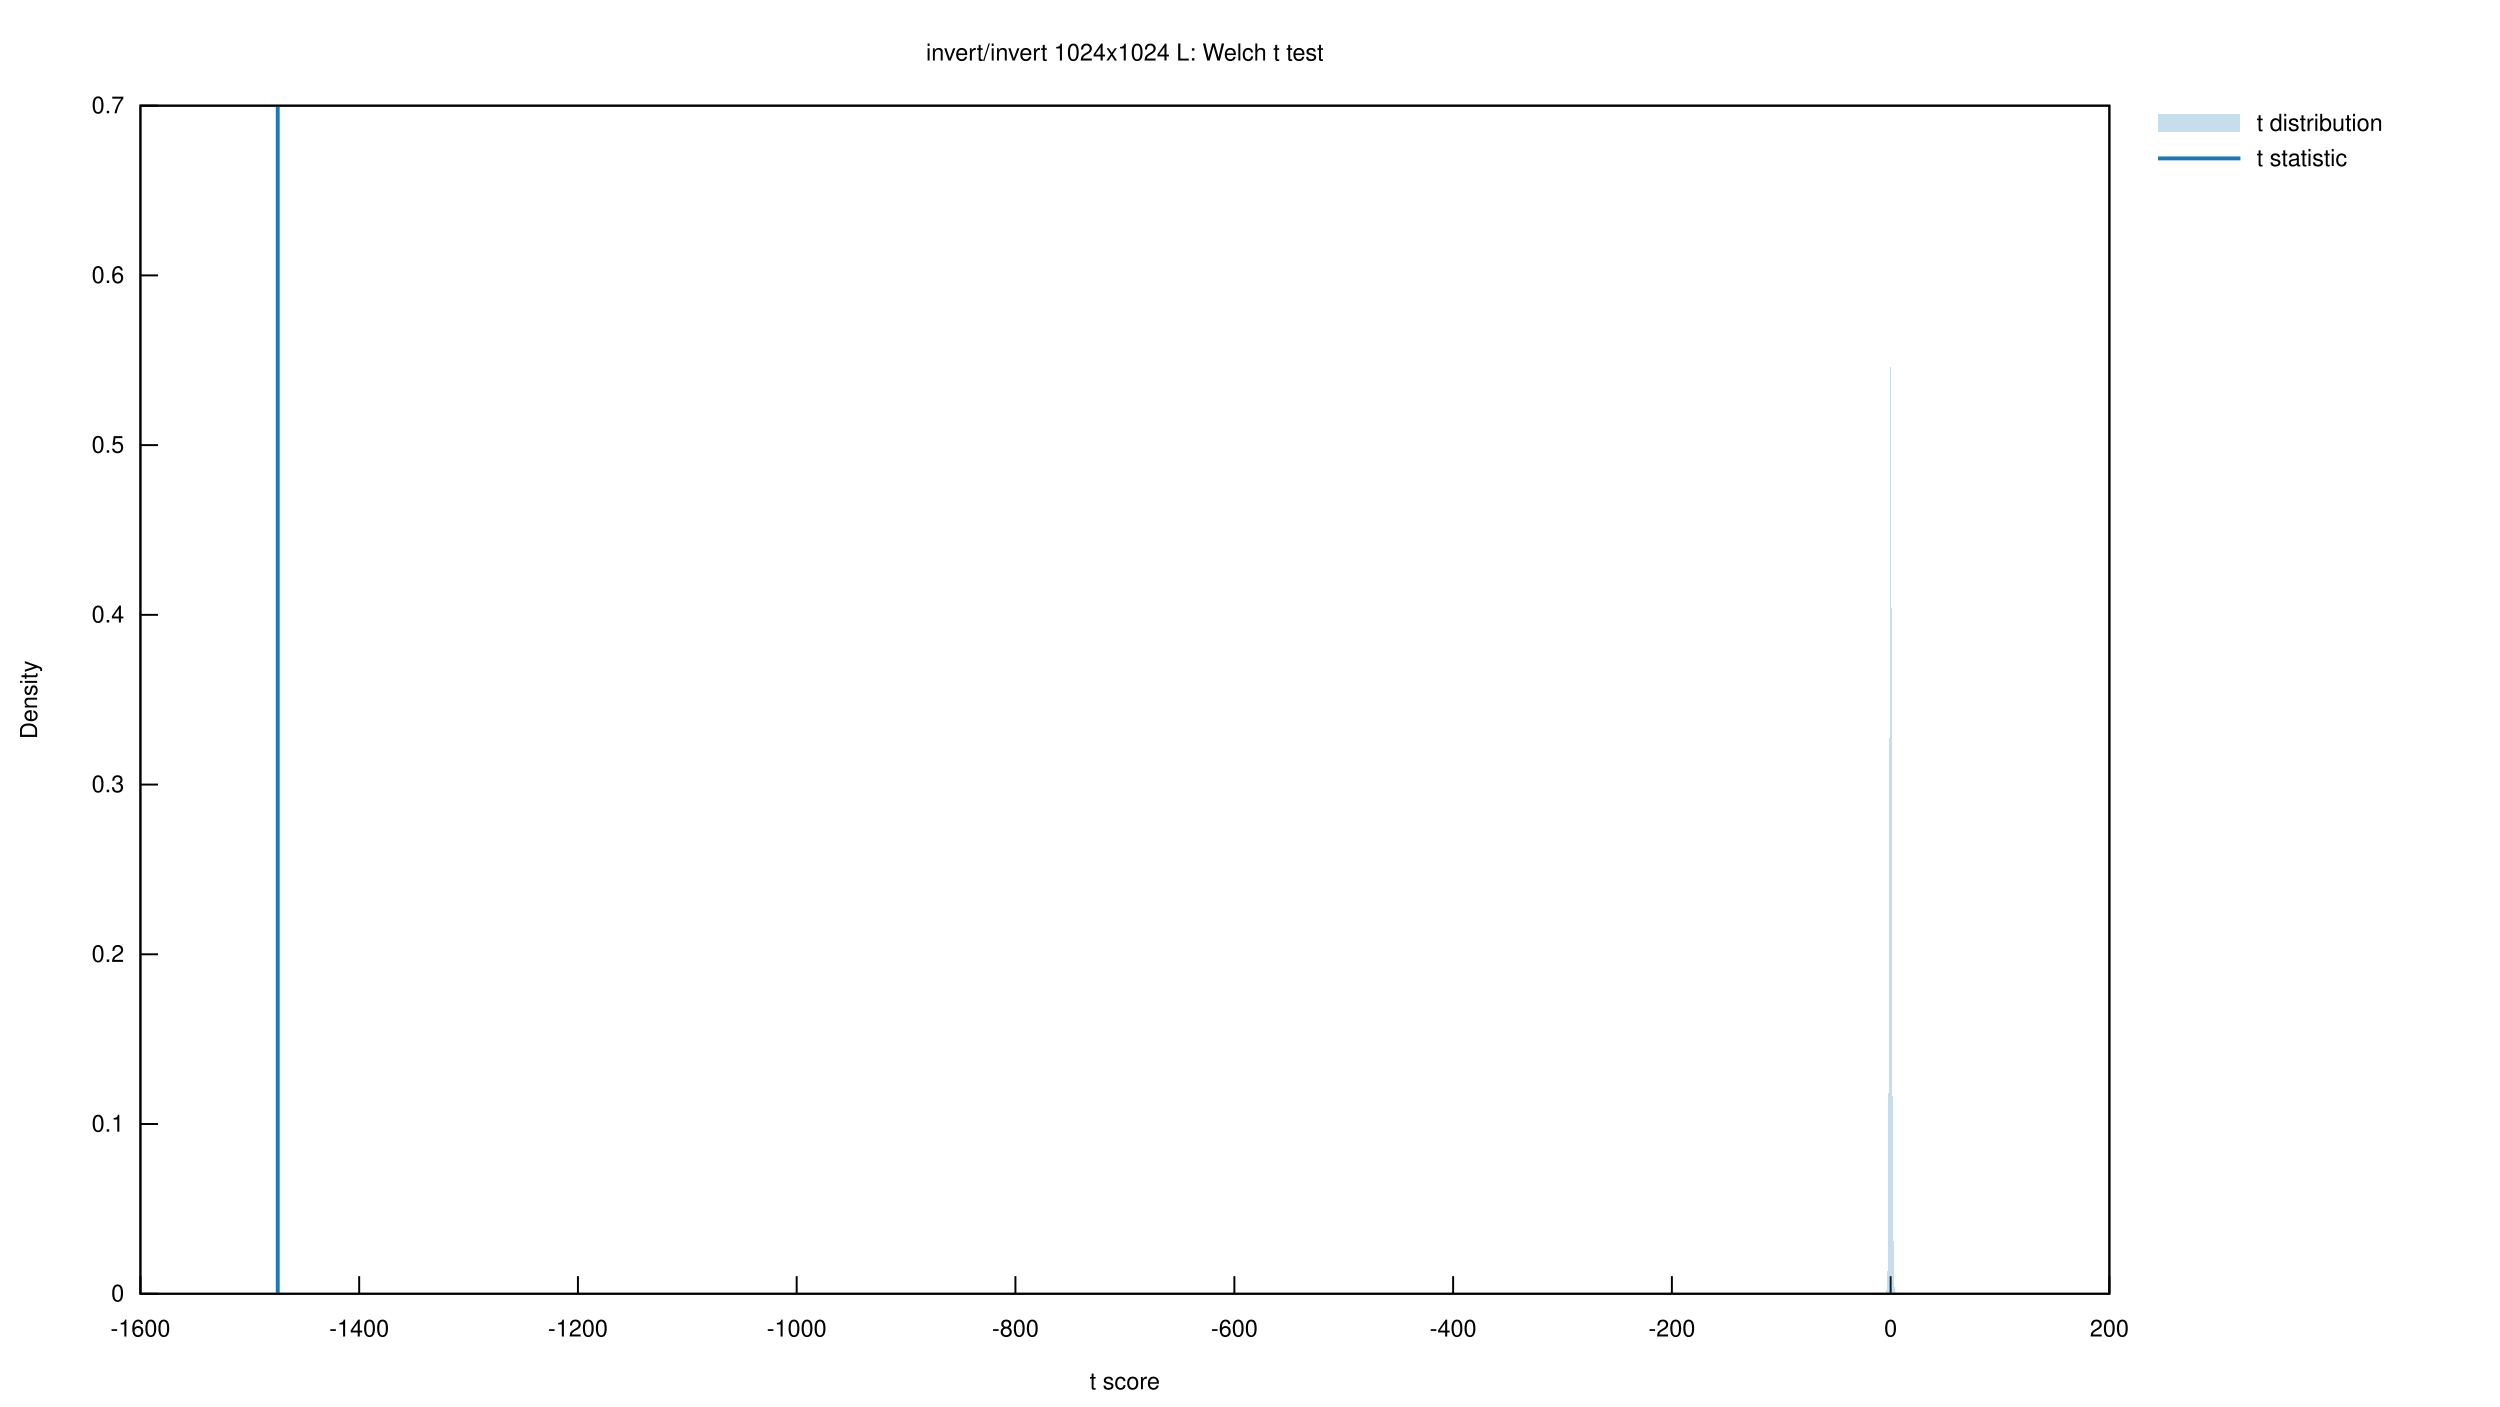
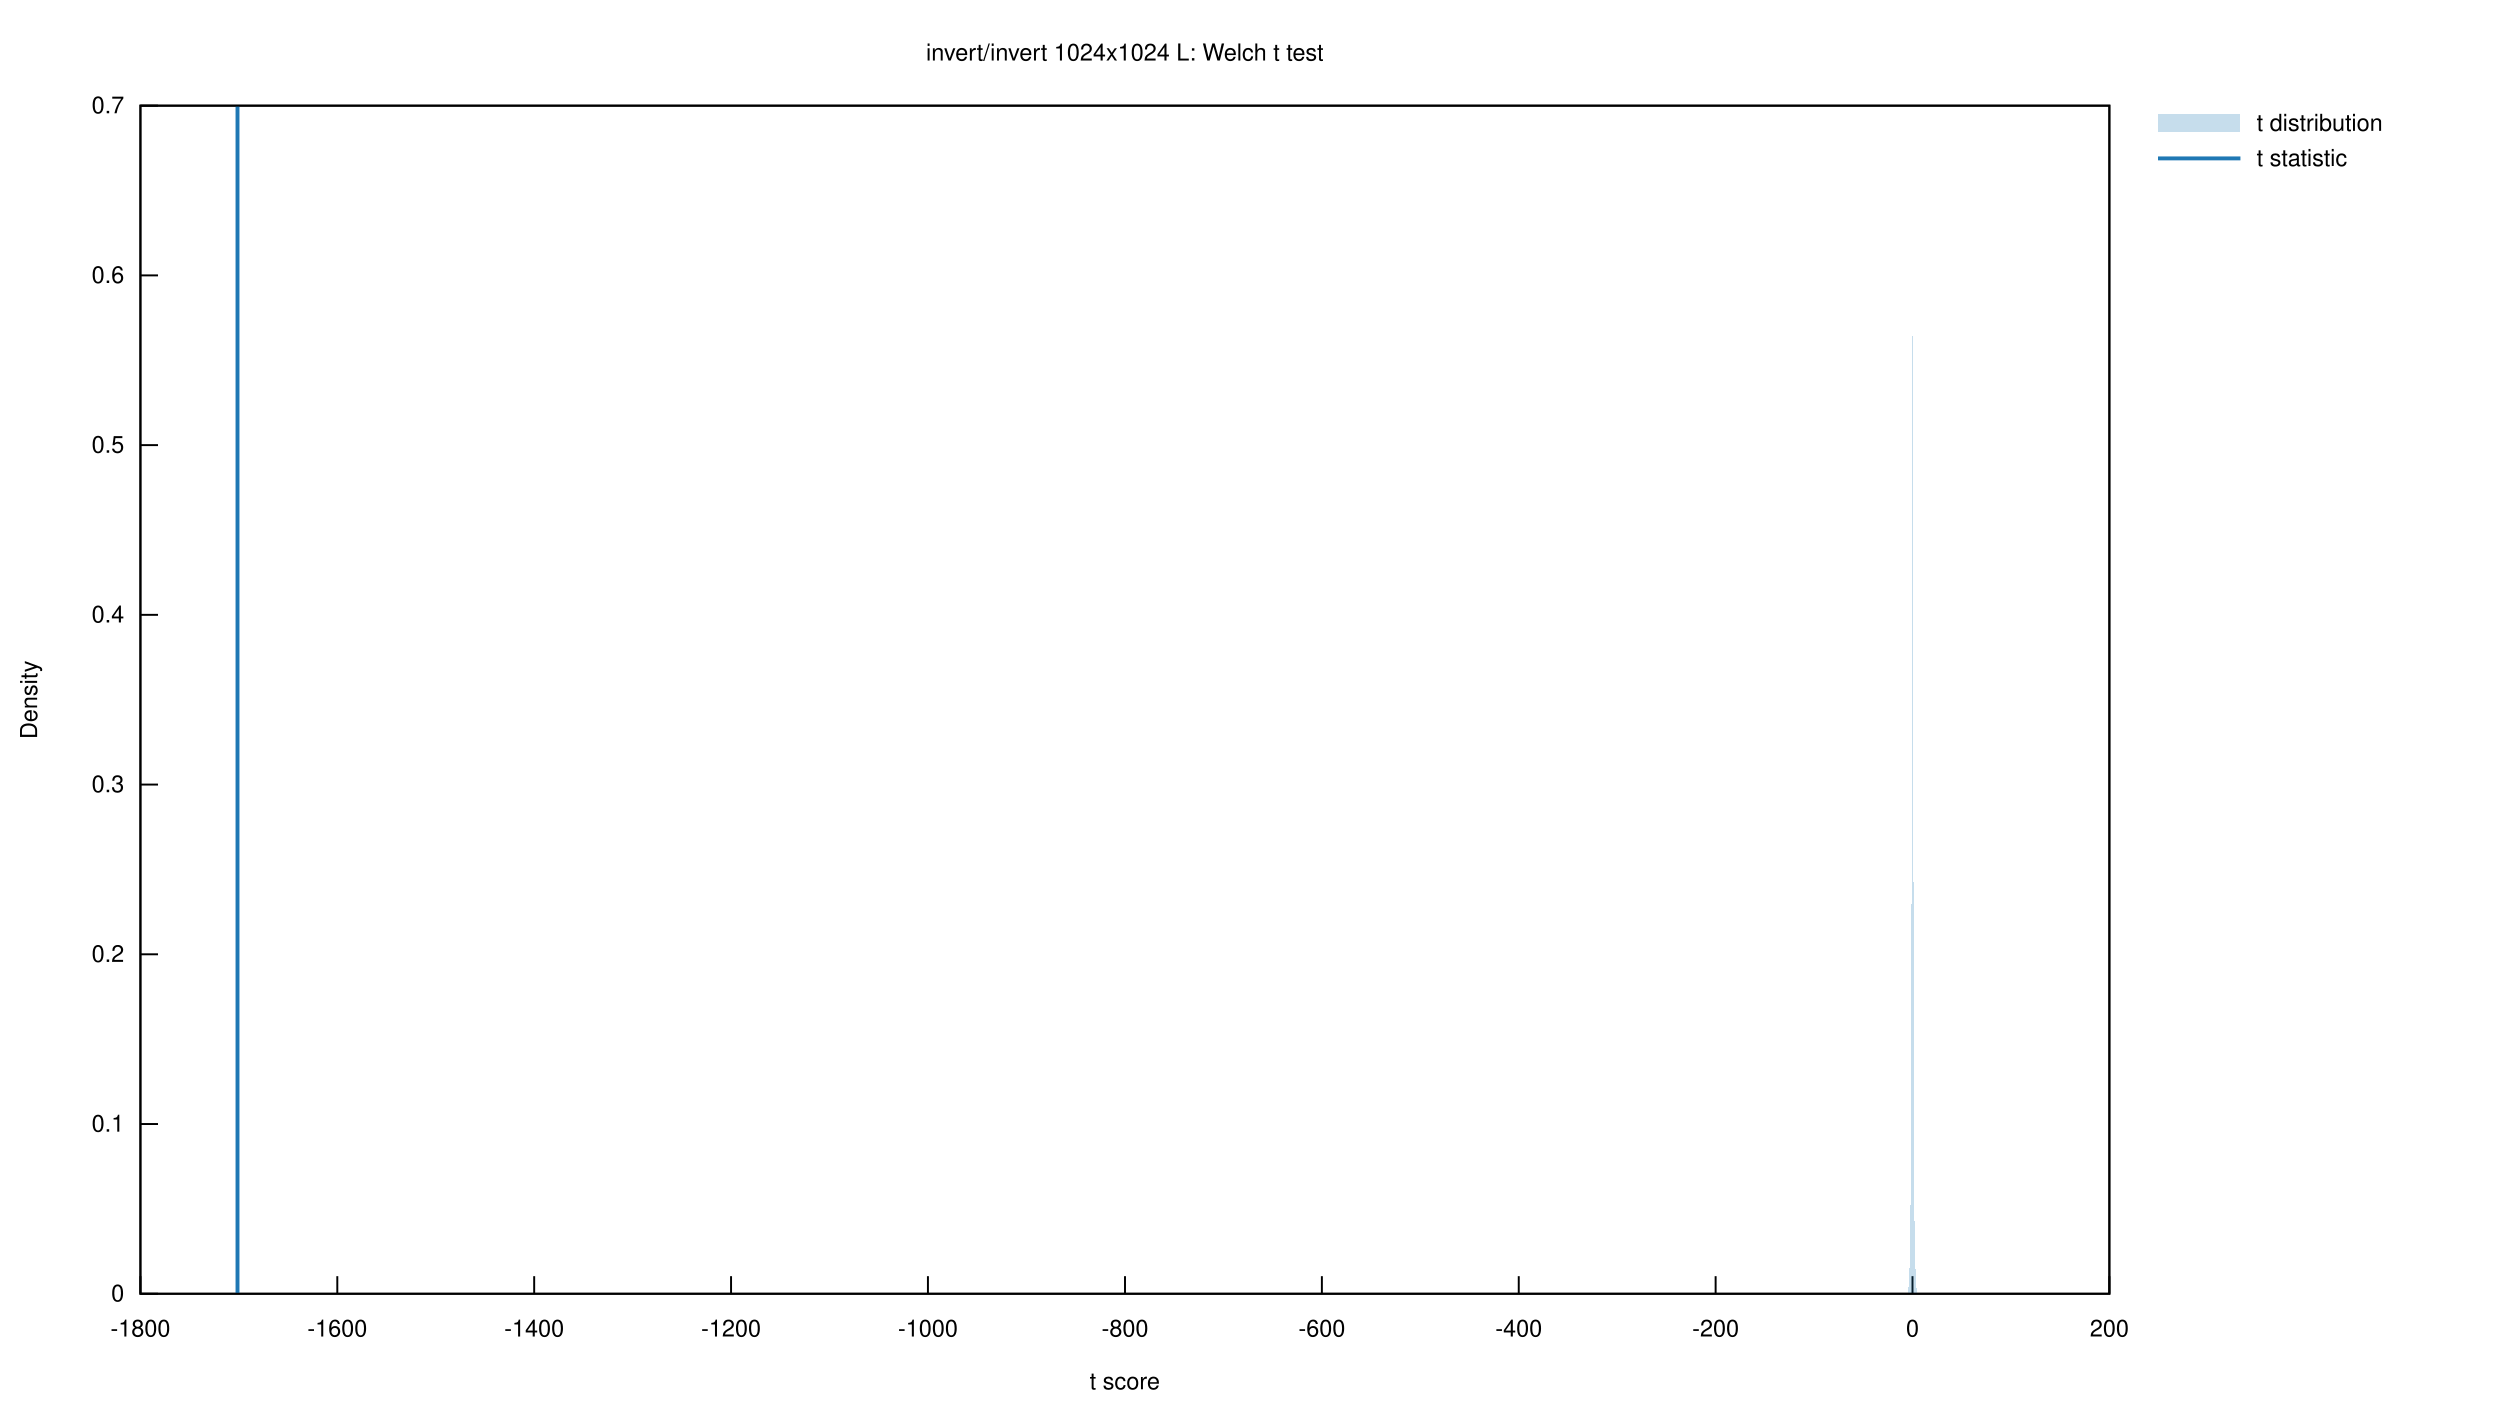
<svg xmlns="http://www.w3.org/2000/svg" xmlns:xlink="http://www.w3.org/1999/xlink" viewBox="0 0 1280 720">
  <g id="gnuplot_canvas">
    <rect x="0" y="0" width="1280" height="720" fill="none" />
    <defs>
      <circle id="gpDot" r="0.5" stroke-width="0.5" stroke="currentColor" />
      <path id="gpPt0" stroke-width="0.222" stroke="currentColor" d="M-1,0 h2 M0,-1 v2" />
      <path id="gpPt1" stroke-width="0.222" stroke="currentColor" d="M-1,-1 L1,1 M1,-1 L-1,1" />
      <path id="gpPt2" stroke-width="0.222" stroke="currentColor" d="M-1,0 L1,0 M0,-1 L0,1 M-1,-1 L1,1 M-1,1 L1,-1" />
      <rect id="gpPt3" stroke-width="0.222" stroke="currentColor" x="-1" y="-1" width="2" height="2" />
      <rect id="gpPt4" stroke-width="0.222" stroke="currentColor" fill="currentColor" x="-1" y="-1" width="2" height="2" />
      <circle id="gpPt5" stroke-width="0.222" stroke="currentColor" cx="0" cy="0" r="1" />
      <use xlink:href="#gpPt5" id="gpPt6" fill="currentColor" stroke="none" />
      <path id="gpPt7" stroke-width="0.222" stroke="currentColor" d="M0,-1.33 L-1.33,0.67 L1.33,0.67 z" />
      <use xlink:href="#gpPt7" id="gpPt8" fill="currentColor" stroke="none" />
      <use xlink:href="#gpPt7" id="gpPt9" stroke="currentColor" transform="rotate(180)" />
      <use xlink:href="#gpPt9" id="gpPt10" fill="currentColor" stroke="none" />
      <use xlink:href="#gpPt3" id="gpPt11" stroke="currentColor" transform="rotate(45)" />
      <use xlink:href="#gpPt11" id="gpPt12" fill="currentColor" stroke="none" />
      <path id="gpPt13" stroke-width="0.222" stroke="currentColor" d="M0,1.330 L1.265,0.411 L0.782,-1.067 L-0.782,-1.076 L-1.265,0.411 z" />
      <use xlink:href="#gpPt13" id="gpPt14" fill="currentColor" stroke="none" />
      <filter id="textbox" filterUnits="objectBoundingBox" x="0" y="0" height="1" width="1">
        <feFlood flood-color="white" flood-opacity="1" result="bgnd" />
        <feComposite in="SourceGraphic" in2="bgnd" operator="atop" />
      </filter>
      <filter id="greybox" filterUnits="objectBoundingBox" x="0" y="0" height="1" width="1">
        <feFlood flood-color="lightgrey" flood-opacity="1" result="grey" />
        <feComposite in="SourceGraphic" in2="grey" operator="atop" />
      </filter>
    </defs>
    <g fill="none" color="white" stroke="currentColor" stroke-width="1.00" stroke-linecap="butt" stroke-linejoin="miter">
</g>
    <g fill="none" color="black" stroke="currentColor" stroke-width="1.00" stroke-linecap="butt" stroke-linejoin="miter">
      <path stroke="black" d="M71.9,662.4 L80.9,662.4  " />
      <g transform="translate(63.6,666.3)" stroke="none" fill="black" font-family="Helvetica" font-size="12.00" text-anchor="end">
        <text>
          <tspan font-family="Helvetica"> 0</tspan>
        </text>
      </g>
    </g>
    <g fill="none" color="black" stroke="currentColor" stroke-width="1.00" stroke-linecap="butt" stroke-linejoin="miter">
      <path stroke="black" d="M71.9,575.5 L80.9,575.5  " />
      <g transform="translate(63.6,579.4)" stroke="none" fill="black" font-family="Helvetica" font-size="12.00" text-anchor="end">
        <text>
          <tspan font-family="Helvetica"> 0.1</tspan>
        </text>
      </g>
    </g>
    <g fill="none" color="black" stroke="currentColor" stroke-width="1.00" stroke-linecap="butt" stroke-linejoin="miter">
      <path stroke="black" d="M71.9,488.6 L80.9,488.6  " />
      <g transform="translate(63.6,492.5)" stroke="none" fill="black" font-family="Helvetica" font-size="12.00" text-anchor="end">
        <text>
          <tspan font-family="Helvetica"> 0.2</tspan>
        </text>
      </g>
    </g>
    <g fill="none" color="black" stroke="currentColor" stroke-width="1.00" stroke-linecap="butt" stroke-linejoin="miter">
      <path stroke="black" d="M71.9,401.7 L80.9,401.7  " />
      <g transform="translate(63.6,405.6)" stroke="none" fill="black" font-family="Helvetica" font-size="12.00" text-anchor="end">
        <text>
          <tspan font-family="Helvetica"> 0.3</tspan>
        </text>
      </g>
    </g>
    <g fill="none" color="black" stroke="currentColor" stroke-width="1.00" stroke-linecap="butt" stroke-linejoin="miter">
      <path stroke="black" d="M71.9,314.8 L80.9,314.8  " />
      <g transform="translate(63.6,318.7)" stroke="none" fill="black" font-family="Helvetica" font-size="12.00" text-anchor="end">
        <text>
          <tspan font-family="Helvetica"> 0.4</tspan>
        </text>
      </g>
    </g>
    <g fill="none" color="black" stroke="currentColor" stroke-width="1.00" stroke-linecap="butt" stroke-linejoin="miter">
      <path stroke="black" d="M71.9,227.9 L80.9,227.9  " />
      <g transform="translate(63.6,231.8)" stroke="none" fill="black" font-family="Helvetica" font-size="12.00" text-anchor="end">
        <text>
          <tspan font-family="Helvetica"> 0.5</tspan>
        </text>
      </g>
    </g>
    <g fill="none" color="black" stroke="currentColor" stroke-width="1.00" stroke-linecap="butt" stroke-linejoin="miter">
      <path stroke="black" d="M71.9,141.0 L80.9,141.0  " />
      <g transform="translate(63.6,144.9)" stroke="none" fill="black" font-family="Helvetica" font-size="12.00" text-anchor="end">
        <text>
          <tspan font-family="Helvetica"> 0.6</tspan>
        </text>
      </g>
    </g>
    <g fill="none" color="black" stroke="currentColor" stroke-width="1.00" stroke-linecap="butt" stroke-linejoin="miter">
      <path stroke="black" d="M71.9,54.1 L80.9,54.1  " />
      <g transform="translate(63.6,58.0)" stroke="none" fill="black" font-family="Helvetica" font-size="12.00" text-anchor="end">
        <text>
          <tspan font-family="Helvetica"> 0.7</tspan>
        </text>
      </g>
    </g>
    <g fill="none" color="black" stroke="currentColor" stroke-width="1.00" stroke-linecap="butt" stroke-linejoin="miter">
      <path stroke="black" d="M71.9,662.4 L71.9,653.4  " />
      <g transform="translate(71.9,684.3)" stroke="none" fill="black" font-family="Helvetica" font-size="12.00" text-anchor="middle">
        <text>
+           <tspan font-family="Helvetica">-1800</tspan>
+         </text>
+       </g>
+     </g>
+     <g fill="none" color="black" stroke="currentColor" stroke-width="1.00" stroke-linecap="butt" stroke-linejoin="miter">
+       <path stroke="black" d="M172.7,662.4 L172.7,653.4  " />
+       <g transform="translate(172.7,684.3)" stroke="none" fill="black" font-family="Helvetica" font-size="12.00" text-anchor="middle">
+         <text>
          <tspan font-family="Helvetica">-1600</tspan>
        </text>
      </g>
    </g>
    <g fill="none" color="black" stroke="currentColor" stroke-width="1.00" stroke-linecap="butt" stroke-linejoin="miter">
-       <path stroke="black" d="M183.9,662.4 L183.9,653.4  " />
-       <g transform="translate(183.9,684.3)" stroke="none" fill="black" font-family="Helvetica" font-size="12.00" text-anchor="middle">
+       <path stroke="black" d="M273.5,662.4 L273.5,653.4  " />
+       <g transform="translate(273.5,684.3)" stroke="none" fill="black" font-family="Helvetica" font-size="12.00" text-anchor="middle">
        <text>
          <tspan font-family="Helvetica">-1400</tspan>
        </text>
      </g>
    </g>
    <g fill="none" color="black" stroke="currentColor" stroke-width="1.00" stroke-linecap="butt" stroke-linejoin="miter">
-       <path stroke="black" d="M295.9,662.4 L295.9,653.4  " />
-       <g transform="translate(295.9,684.3)" stroke="none" fill="black" font-family="Helvetica" font-size="12.00" text-anchor="middle">
+       <path stroke="black" d="M374.3,662.4 L374.3,653.4  " />
+       <g transform="translate(374.3,684.3)" stroke="none" fill="black" font-family="Helvetica" font-size="12.00" text-anchor="middle">
        <text>
          <tspan font-family="Helvetica">-1200</tspan>
        </text>
      </g>
    </g>
    <g fill="none" color="black" stroke="currentColor" stroke-width="1.00" stroke-linecap="butt" stroke-linejoin="miter">
-       <path stroke="black" d="M407.9,662.4 L407.9,653.4  " />
-       <g transform="translate(407.9,684.3)" stroke="none" fill="black" font-family="Helvetica" font-size="12.00" text-anchor="middle">
+       <path stroke="black" d="M475.1,662.4 L475.1,653.4  " />
+       <g transform="translate(475.1,684.3)" stroke="none" fill="black" font-family="Helvetica" font-size="12.00" text-anchor="middle">
        <text>
          <tspan font-family="Helvetica">-1000</tspan>
        </text>
      </g>
    </g>
    <g fill="none" color="black" stroke="currentColor" stroke-width="1.00" stroke-linecap="butt" stroke-linejoin="miter">
-       <path stroke="black" d="M519.9,662.4 L519.9,653.4  " />
-       <g transform="translate(519.9,684.3)" stroke="none" fill="black" font-family="Helvetica" font-size="12.00" text-anchor="middle">
+       <path stroke="black" d="M576.0,662.4 L576.0,653.4  " />
+       <g transform="translate(576.0,684.3)" stroke="none" fill="black" font-family="Helvetica" font-size="12.00" text-anchor="middle">
        <text>
          <tspan font-family="Helvetica">-800</tspan>
        </text>
      </g>
    </g>
    <g fill="none" color="black" stroke="currentColor" stroke-width="1.00" stroke-linecap="butt" stroke-linejoin="miter">
-       <path stroke="black" d="M632.0,662.4 L632.0,653.4  " />
-       <g transform="translate(632.0,684.3)" stroke="none" fill="black" font-family="Helvetica" font-size="12.00" text-anchor="middle">
+       <path stroke="black" d="M676.8,662.4 L676.8,653.4  " />
+       <g transform="translate(676.8,684.3)" stroke="none" fill="black" font-family="Helvetica" font-size="12.00" text-anchor="middle">
        <text>
          <tspan font-family="Helvetica">-600</tspan>
        </text>
      </g>
    </g>
    <g fill="none" color="black" stroke="currentColor" stroke-width="1.00" stroke-linecap="butt" stroke-linejoin="miter">
-       <path stroke="black" d="M744.0,662.4 L744.0,653.4  " />
-       <g transform="translate(744.0,684.3)" stroke="none" fill="black" font-family="Helvetica" font-size="12.00" text-anchor="middle">
+       <path stroke="black" d="M777.6,662.4 L777.6,653.4  " />
+       <g transform="translate(777.6,684.3)" stroke="none" fill="black" font-family="Helvetica" font-size="12.00" text-anchor="middle">
        <text>
          <tspan font-family="Helvetica">-400</tspan>
        </text>
      </g>
    </g>
    <g fill="none" color="black" stroke="currentColor" stroke-width="1.00" stroke-linecap="butt" stroke-linejoin="miter">
-       <path stroke="black" d="M856.0,662.4 L856.0,653.4  " />
-       <g transform="translate(856.0,684.3)" stroke="none" fill="black" font-family="Helvetica" font-size="12.00" text-anchor="middle">
+       <path stroke="black" d="M878.4,662.4 L878.4,653.4  " />
+       <g transform="translate(878.4,684.3)" stroke="none" fill="black" font-family="Helvetica" font-size="12.00" text-anchor="middle">
        <text>
          <tspan font-family="Helvetica">-200</tspan>
        </text>
      </g>
    </g>
    <g fill="none" color="black" stroke="currentColor" stroke-width="1.00" stroke-linecap="butt" stroke-linejoin="miter">
-       <path stroke="black" d="M968.0,662.4 L968.0,653.4  " />
-       <g transform="translate(968.0,684.3)" stroke="none" fill="black" font-family="Helvetica" font-size="12.00" text-anchor="middle">
+       <path stroke="black" d="M979.2,662.4 L979.2,653.4  " />
+       <g transform="translate(979.2,684.3)" stroke="none" fill="black" font-family="Helvetica" font-size="12.00" text-anchor="middle">
        <text>
          <tspan font-family="Helvetica"> 0</tspan>
        </text>
      </g>
    </g>
    <g fill="none" color="black" stroke="currentColor" stroke-width="1.00" stroke-linecap="butt" stroke-linejoin="miter">
      <path stroke="black" d="M1080.0,662.4 L1080.0,653.4  " />
      <g transform="translate(1080.0,684.3)" stroke="none" fill="black" font-family="Helvetica" font-size="12.00" text-anchor="middle">
        <text>
          <tspan font-family="Helvetica"> 200</tspan>
        </text>
      </g>
    </g>
    <g fill="none" color="black" stroke="currentColor" stroke-width="1.00" stroke-linecap="butt" stroke-linejoin="miter">
</g>
    <g fill="none" color="black" stroke="currentColor" stroke-width="1.00" stroke-linecap="butt" stroke-linejoin="miter">
      <path stroke="black" d="M71.9,54.1 L71.9,662.4 L1080.0,662.4 L1080.0,54.1 L71.9,54.1 Z  " />
    </g>
    <g fill="none" color="black" stroke="currentColor" stroke-width="1.00" stroke-linecap="butt" stroke-linejoin="miter">
      <g transform="translate(19.0,358.3) rotate(270)" stroke="none" fill="black" font-family="Helvetica" font-size="12.00" text-anchor="middle">
        <text>
          <tspan font-family="Helvetica">Density</tspan>
        </text>
      </g>
    </g>
    <g fill="none" color="black" stroke="currentColor" stroke-width="1.00" stroke-linecap="butt" stroke-linejoin="miter">
      <g transform="translate(575.9,711.3)" stroke="none" fill="black" font-family="Helvetica" font-size="12.00" text-anchor="middle">
        <text>
          <tspan font-family="Helvetica">t score</tspan>
        </text>
      </g>
    </g>
    <g fill="none" color="black" stroke="currentColor" stroke-width="1.00" stroke-linecap="butt" stroke-linejoin="miter">
      <g transform="translate(575.9,31.0)" stroke="none" fill="black" font-family="Helvetica" font-size="12.00" text-anchor="middle">
        <text>
          <tspan font-family="Helvetica">invert/invert 1024x1024 L: Welch t test</tspan>
        </text>
      </g>
    </g>
    <g fill="none" color="black" stroke="currentColor" stroke-width="1.00" stroke-linecap="butt" stroke-linejoin="miter">
</g>
    <g id="gnuplot_plot_1">
      <g fill="none" color="black" stroke="currentColor" stroke-width="1.00" stroke-linecap="butt" stroke-linejoin="miter">
        <g transform="translate(1155.4,67.0)" stroke="none" fill="black" font-family="Helvetica" font-size="12.00" text-anchor="start">
          <text>
            <tspan font-family="Helvetica">t distribution</tspan>
          </text>
        </g>
      </g>
      <g fill="none" color="black" stroke="currentColor" stroke-width="1.00" stroke-linecap="butt" stroke-linejoin="miter">
        <g stroke="none" shape-rendering="crispEdges">
          <polygon fill="rgb( 31, 120, 180)" fill-opacity="0.25" points="1104.9,67.6 1147.1,67.6 1147.1,58.6 1104.9,58.6 " />
-           <polygon fill="rgb( 31, 120, 180)" fill-opacity="0.25" points="964.4,662.4 964.4,662.4 964.5,662.4 964.5,662.4 964.5,662.3 964.5,662.3 964.5,662.2 964.6,662.2 964.6,662.1 964.6,662.0 964.6,662.0 964.6,662.0 964.6,662.0 964.7,662.0 964.7,662.1 964.7,662.1 964.7,662.2 964.7,662.2 964.7,662.2 964.8,662.2 964.8,662.2 964.8,662.2 964.8,662.2 964.8,662.2 964.9,662.2 964.9,662.2 964.9,662.3 964.9,662.3 964.9,662.3 964.9,662.4 965.0,662.4 965.0,662.4 965.0,662.4 965.0,662.4 965.0,662.4 965.0,662.4 965.1,662.4 965.1,662.4 965.1,662.4 965.1,662.4 965.1,662.4 965.2,662.4 965.2,662.4 965.2,662.4 965.2,662.4 965.2,662.4 965.2,662.4 965.3,662.4 965.3,662.4 965.3,662.3 965.3,662.3 965.3,662.2 965.3,662.2 965.4,662.1 965.4,662.0 965.4,661.9 965.4,661.9 965.4,661.9 965.5,661.9 965.5,662.0 965.5,662.0 965.5,661.9 965.5,661.8 965.5,661.6 965.6,661.4 965.6,661.0 965.6,660.7 965.6,660.5 965.6,660.3 965.6,660.4 965.7,660.5 965.7,660.8 965.7,661.1 965.7,661.5 965.7,661.8 965.8,662.0 965.8,662.1 965.8,662.2 965.8,662.2 965.8,662.2 965.8,662.0 965.9,661.9 965.9,661.8 965.9,661.6 965.9,661.5 965.9,661.5 965.9,661.5 966.0,661.5 966.0,661.5 966.0,661.4 966.0,661.0 966.0,660.4 966.1,659.5 966.1,658.2 966.1,656.6 966.1,654.8 966.1,653.1 966.1,651.7 966.2,650.8 966.2,650.6 966.2,651.0 966.2,651.9 966.2,653.2 966.2,654.7 966.3,656.1 966.3,657.4 966.3,658.4 966.3,659.3 966.3,659.9 966.4,660.4 966.4,660.6 966.4,660.4 966.4,659.8 966.4,658.6 966.4,656.7 966.5,654.1 966.5,650.6 966.5,646.5 966.5,641.9 966.5,637.1 966.5,632.6 966.6,628.9 966.6,626.7 966.6,626.3 966.6,628.1 966.6,631.7 966.7,636.6 966.7,642.0 966.7,646.9 966.7,650.7 966.7,652.8 966.7,653.0 966.8,651.2 966.8,647.4 966.8,641.5 966.8,633.3 966.8,623.0 966.8,610.5 966.9,596.6 966.9,582.6 966.9,570.4 966.9,562.2 966.9,559.6 967.0,563.5 967.0,573.1 967.0,586.5 967.0,601.1 967.0,614.2 967.0,623.7 967.1,627.9 967.1,626.2 967.1,617.8 967.1,602.5 967.1,580.6 967.1,553.2 967.2,522.9 967.2,493.5 967.2,470.0 967.2,456.8 967.2,456.8 967.3,470.0 967.3,493.6 967.3,522.7 967.3,551.4 967.3,573.9 967.3,586.0 967.4,584.6 967.4,568.2 967.4,536.9 967.4,492.9 967.4,441.1 967.4,389.0 967.5,345.6 967.5,319.4 967.5,316.1 967.5,336.4 967.5,375.8 967.6,425.6 967.6,475.1 967.6,514.1 967.6,534.6 967.6,531.5 967.6,503.2 967.7,451.9 967.7,384.2 967.7,310.8 967.7,245.2 967.7,201.0 967.7,187.8 967.8,208.7 967.8,258.8 967.8,326.7 967.8,397.7 967.8,457.4 967.9,494.4 967.9,501.5 967.9,476.5 967.9,422.4 967.9,347.5 967.9,265.0 968.0,191.4 968.0,142.7 968.0,130.0 968.0,156.4 968.0,215.6 968.0,294.2 968.1,375.5 968.1,443.7 968.1,487.2 968.1,499.5 968.1,479.4 968.2,431.0 968.2,363.4 968.2,289.4 968.2,224.6 968.2,183.0 968.2,174.3 968.3,200.4 968.3,255.6 968.3,327.8 968.3,402.9 968.3,467.6 968.3,512.7 968.4,533.1 968.4,527.9 968.4,500.3 968.4,456.3 968.4,405.1 968.5,357.4 968.5,323.5 968.5,311.1 968.5,322.9 968.5,356.4 968.5,404.5 968.6,458.1 968.6,508.5 968.6,548.9 968.6,575.3 968.6,586.4 968.6,582.5 968.7,565.9 968.7,540.1 968.7,510.2 968.7,482.0 968.7,461.5 968.7,452.9 968.8,458.1 968.8,475.8 968.8,502.4 968.8,533.0 968.8,563.0 968.9,588.8 968.9,608.5 968.9,621.4 968.9,627.6 968.9,627.3 968.9,621.3 969.0,610.6 969.0,597.0 969.0,582.7 969.0,570.4 969.0,562.7 969.0,561.1 969.1,565.6 969.1,575.3 969.1,588.2 969.1,602.2 969.1,615.5 969.2,627.1 969.2,636.6 969.2,643.8 969.2,648.9 969.2,651.8 969.2,652.7 969.3,651.5 969.3,648.3 969.3,643.6 969.3,637.9 969.3,632.1 969.3,627.2 969.4,623.9 969.4,622.9 969.4,624.1 969.4,627.2 969.4,631.7 969.5,636.8 969.5,642.0 969.5,646.8 969.5,651.0 969.5,654.5 969.5,657.0 969.6,658.8 969.6,659.9 969.6,660.3 969.6,660.3 969.6,660.0 969.6,659.5 969.7,658.7 969.7,657.6 969.7,656.4 969.7,655.0 969.7,653.5 969.8,652.1 969.8,651.0 969.8,650.3 969.8,650.3 969.8,650.9 969.8,652.1 969.9,653.7 969.9,655.5 969.9,657.2 969.9,658.7 969.9,659.8 969.9,660.5 970.0,660.8 970.0,660.9 970.0,660.9 970.0,660.7 970.0,660.7 970.1,660.7 970.1,660.8 970.1,661.1 970.1,661.3 970.1,661.6 970.1,661.8 970.2,662.0 970.2,662.1 970.2,662.1 970.2,661.9 970.2,661.6 970.2,661.3 970.3,660.8 970.3,660.2 970.3,659.7 970.3,659.3 970.3,659.1 970.4,659.2 970.4,659.4 970.4,659.9 970.4,660.4 970.4,660.9 970.4,661.2 970.5,661.5 970.5,661.6 970.5,661.6 970.5,661.5 970.5,661.4 970.5,661.4 970.6,661.4 970.6,661.4 970.6,661.6 970.6,661.8 970.6,661.9 970.7,662.1 970.7,662.2 970.7,662.3 970.7,662.3 970.7,662.4 970.7,662.4 970.8,662.4 970.8,662.4 970.8,662.4 970.8,662.4 970.8,662.4 970.8,662.4 970.9,662.4 970.9,662.4 970.9,662.4 970.9,662.4 970.9,662.4 971.0,662.4 971.0,662.4 971.0,662.4 971.0,662.4 971.0,662.3 971.0,662.3 971.1,662.2 971.1,662.1 971.1,662.0 971.1,661.9 971.1,661.9 971.1,661.8 971.2,661.8 971.2,661.8 971.2,661.9 971.2,662.0 971.2,662.1 971.3,662.2 971.3,662.2 971.3,662.2 971.3,662.3 971.3,662.3 971.3,662.3 971.4,662.3 971.4,662.3 971.4,662.3 971.4,662.3 971.4,662.3 971.4,662.4 971.5,662.4 971.5,662.4 971.5,662.4 971.5,662.4 971.5,662.4 971.6,662.4 971.6,662.4 971.6,662.4 971.6,662.4 971.6,662.4 971.6,662.4 971.7,662.4 971.7,662.4 971.7,662.4 971.7,662.4 971.7,662.4 971.7,662.4 971.8,662.4 971.8,662.4 971.8,662.4 971.8,662.4 971.8,662.4 971.9,662.4 971.9,662.4 971.9,662.4 971.9,662.4 971.9,662.4 971.9,662.4 972.0,662.4 972.0,662.4 972.0,662.4 972.0,662.4 972.0,662.4 972.0,662.4 972.1,662.4 972.1,662.4 972.1,662.4 972.1,662.4 972.1,662.4 972.2,662.4 972.2,662.4 972.2,662.4 972.2,662.4 972.2,662.4 972.2,662.4 972.3,662.4 972.3,662.4 972.3,662.4 972.3,662.4 972.3,662.4 972.3,662.4 972.4,662.4 972.4,662.4 972.4,662.4 972.4,662.4 972.4,662.4 972.5,662.4 972.5,662.4 972.5,662.4 972.5,662.4 972.5,662.4 972.5,662.4 972.6,662.4 972.6,662.4 972.6,662.4 972.6,662.4 972.6,662.4 972.6,662.4 972.7,662.4 972.7,662.4 972.7,662.4 972.7,662.4 972.7,662.4 972.8,662.4 972.8,662.4 972.8,662.4 972.8,662.4 972.8,662.4 972.8,662.4 972.9,662.4 972.9,662.4 972.9,662.4 972.9,662.4 972.9,662.4 972.9,662.4 973.0,662.4 973.0,662.4 973.0,662.3 973.0,662.3 973.0,662.3 973.1,662.3 973.1,662.3 973.1,662.4 973.1,662.4 973.1,662.4 973.1,662.4 973.2,662.4 973.2,662.4 973.2,662.4 973.2,662.4 973.2,662.4 973.2,662.4 973.2,662.4 973.2,662.4 973.2,662.4 973.2,662.4 973.1,662.4 973.1,662.4 973.1,662.4 973.1,662.4 973.1,662.4 973.1,662.4 973.0,662.4 973.0,662.4 973.0,662.4 973.0,662.4 973.0,662.4 972.9,662.4 972.9,662.4 972.9,662.4 972.9,662.4 972.9,662.4 972.9,662.4 972.8,662.4 972.8,662.4 972.8,662.4 972.8,662.4 972.8,662.4 972.8,662.4 972.7,662.4 972.7,662.4 972.7,662.4 972.7,662.4 972.7,662.4 972.6,662.4 972.6,662.4 972.6,662.4 972.6,662.4 972.6,662.4 972.6,662.4 972.5,662.4 972.5,662.4 972.5,662.4 972.5,662.4 972.5,662.4 972.5,662.4 972.4,662.4 972.4,662.4 972.4,662.4 972.4,662.4 972.4,662.4 972.3,662.4 972.3,662.4 972.3,662.4 972.3,662.4 972.3,662.4 972.3,662.4 972.2,662.4 972.2,662.4 972.2,662.4 972.2,662.4 972.2,662.4 972.2,662.4 972.1,662.4 972.1,662.4 972.1,662.4 972.1,662.4 972.1,662.4 972.0,662.4 972.0,662.4 972.0,662.4 972.0,662.4 972.0,662.4 972.0,662.4 971.9,662.4 971.9,662.4 971.9,662.4 971.9,662.4 971.9,662.4 971.9,662.4 971.8,662.4 971.8,662.4 971.8,662.4 971.8,662.4 971.8,662.4 971.7,662.4 971.7,662.4 971.7,662.4 971.7,662.4 971.7,662.4 971.7,662.4 971.6,662.4 971.6,662.4 971.6,662.4 971.6,662.4 971.6,662.4 971.6,662.4 971.5,662.4 971.5,662.4 971.5,662.4 971.5,662.4 971.5,662.4 971.4,662.4 971.4,662.4 971.4,662.4 971.4,662.4 971.4,662.4 971.4,662.4 971.3,662.4 971.3,662.4 971.3,662.4 971.3,662.4 971.3,662.4 971.3,662.4 971.2,662.4 971.2,662.4 971.2,662.4 971.2,662.4 971.2,662.4 971.1,662.4 971.1,662.4 971.1,662.4 971.1,662.4 971.1,662.4 971.1,662.4 971.0,662.4 971.0,662.4 971.0,662.4 971.0,662.4 971.0,662.4 971.0,662.4 970.9,662.4 970.9,662.4 970.9,662.4 970.9,662.4 970.9,662.4 970.8,662.4 970.8,662.4 970.8,662.4 970.8,662.4 970.8,662.4 970.8,662.4 970.7,662.4 970.7,662.4 970.7,662.4 970.7,662.4 970.7,662.4 970.7,662.4 970.6,662.4 970.6,662.4 970.6,662.4 970.6,662.4 970.6,662.4 970.5,662.4 970.5,662.4 970.5,662.4 970.5,662.4 970.5,662.4 970.5,662.4 970.4,662.4 970.4,662.4 970.4,662.4 970.4,662.4 970.4,662.4 970.4,662.4 970.3,662.4 970.3,662.4 970.3,662.4 970.3,662.4 970.3,662.4 970.2,662.4 970.2,662.4 970.2,662.4 970.2,662.4 970.2,662.4 970.2,662.4 970.1,662.4 970.1,662.4 970.1,662.4 970.1,662.4 970.1,662.4 970.1,662.4 970.0,662.4 970.0,662.4 970.0,662.4 970.0,662.4 970.0,662.4 969.9,662.4 969.9,662.4 969.9,662.4 969.9,662.4 969.9,662.4 969.9,662.4 969.8,662.4 969.8,662.4 969.8,662.4 969.8,662.4 969.8,662.4 969.8,662.4 969.7,662.4 969.7,662.4 969.7,662.4 969.7,662.4 969.7,662.4 969.6,662.4 969.6,662.4 969.6,662.4 969.6,662.4 969.6,662.4 969.6,662.4 969.5,662.4 969.5,662.4 969.5,662.4 969.5,662.4 969.5,662.4 969.5,662.4 969.4,662.4 969.4,662.4 969.4,662.4 969.4,662.4 969.4,662.4 969.3,662.4 969.3,662.4 969.3,662.4 969.3,662.4 969.3,662.4 969.3,662.4 969.2,662.4 969.2,662.4 969.2,662.4 969.2,662.4 969.2,662.4 969.2,662.4 969.1,662.4 969.1,662.4 969.1,662.4 969.1,662.4 969.1,662.4 969.0,662.4 969.0,662.4 969.0,662.4 969.0,662.4 969.0,662.4 969.0,662.4 968.9,662.4 968.9,662.4 968.9,662.4 968.9,662.4 968.9,662.4 968.9,662.4 968.8,662.4 968.8,662.4 968.8,662.4 968.8,662.4 968.8,662.4 968.7,662.4 968.7,662.4 968.7,662.4 968.7,662.4 968.7,662.4 968.7,662.4 968.6,662.4 968.6,662.4 968.6,662.4 968.6,662.4 968.6,662.4 968.6,662.4 968.5,662.4 968.5,662.4 968.5,662.4 968.5,662.4 968.5,662.4 968.5,662.4 968.4,662.4 968.4,662.4 968.4,662.4 968.4,662.4 968.4,662.4 968.3,662.4 968.3,662.4 968.3,662.4 968.3,662.4 968.3,662.4 968.3,662.4 968.2,662.4 968.2,662.4 968.2,662.4 968.2,662.4 968.2,662.4 968.2,662.4 968.1,662.4 968.1,662.4 968.1,662.4 968.1,662.4 968.1,662.4 968.0,662.4 968.0,662.4 968.0,662.4 968.0,662.4 968.0,662.4 968.0,662.4 967.9,662.4 967.9,662.4 967.9,662.4 967.9,662.4 967.9,662.4 967.9,662.4 967.8,662.4 967.8,662.4 967.8,662.4 967.8,662.4 967.8,662.4 967.7,662.4 967.7,662.4 967.7,662.4 967.7,662.4 967.7,662.4 967.7,662.4 967.6,662.4 967.6,662.4 967.6,662.4 967.6,662.4 967.6,662.4 967.6,662.4 967.5,662.4 967.5,662.4 967.5,662.4 967.5,662.4 967.5,662.4 967.4,662.4 967.4,662.4 967.4,662.4 967.4,662.4 967.4,662.4 967.4,662.4 967.3,662.4 967.3,662.4 967.3,662.4 967.3,662.4 967.3,662.4 967.3,662.4 967.2,662.4 967.2,662.4 967.2,662.4 967.2,662.4 967.2,662.4 967.1,662.4 967.1,662.4 967.1,662.4 967.1,662.4 967.1,662.4 967.1,662.4 967.0,662.4 967.0,662.4 967.0,662.4 967.0,662.4 967.0,662.4 967.0,662.4 966.9,662.4 966.9,662.4 966.9,662.4 966.9,662.4 966.9,662.4 966.8,662.4 966.8,662.4 966.8,662.4 966.8,662.4 966.8,662.4 966.8,662.4 966.7,662.4 966.7,662.4 966.7,662.4 966.7,662.4 966.7,662.4 966.7,662.4 966.6,662.4 966.6,662.4 966.6,662.4 966.6,662.4 966.6,662.4 966.5,662.4 966.5,662.4 966.5,662.4 966.5,662.4 966.5,662.4 966.5,662.4 966.4,662.4 966.4,662.4 966.4,662.4 966.4,662.4 966.4,662.4 966.4,662.4 966.3,662.4 966.3,662.4 966.3,662.4 966.3,662.4 966.3,662.4 966.2,662.4 966.2,662.4 966.2,662.4 966.2,662.4 966.2,662.4 966.2,662.4 966.1,662.4 966.1,662.4 966.1,662.4 966.1,662.4 966.1,662.4 966.1,662.4 966.0,662.4 966.0,662.4 966.0,662.4 966.0,662.4 966.0,662.4 965.9,662.4 965.9,662.4 965.9,662.4 965.9,662.4 965.9,662.4 965.9,662.4 965.8,662.4 965.8,662.4 965.8,662.4 965.8,662.4 965.8,662.4 965.8,662.4 965.7,662.4 965.7,662.4 965.7,662.4 965.7,662.4 965.7,662.4 965.6,662.4 965.6,662.4 965.6,662.4 965.6,662.4 965.6,662.4 965.6,662.4 965.5,662.4 965.5,662.4 965.5,662.4 965.5,662.4 965.5,662.4 965.5,662.4 965.4,662.4 965.4,662.4 965.4,662.4 965.4,662.4 965.4,662.4 965.3,662.4 965.3,662.4 965.3,662.4 965.3,662.4 965.3,662.4 965.3,662.4 965.2,662.4 965.2,662.4 965.2,662.4 965.2,662.4 965.2,662.4 965.2,662.4 965.1,662.4 965.1,662.4 965.1,662.4 965.1,662.4 965.1,662.4 965.0,662.4 965.0,662.4 965.0,662.4 965.0,662.4 965.0,662.4 965.0,662.4 964.9,662.4 964.9,662.4 964.9,662.4 964.9,662.4 964.9,662.4 964.9,662.4 964.8,662.4 964.8,662.4 964.8,662.4 964.8,662.4 964.8,662.4 964.7,662.4 964.7,662.4 964.7,662.4 964.7,662.4 964.7,662.4 964.7,662.4 964.6,662.4 964.6,662.4 964.6,662.4 964.6,662.4 964.6,662.4 964.6,662.4 964.5,662.4 964.5,662.4 964.5,662.4 964.5,662.4 964.5,662.4 964.4,662.4 964.4,662.4 " />
+           <polygon fill="rgb( 31, 120, 180)" fill-opacity="0.25" points="976.0,662.4 976.0,662.4 976.0,662.4 976.0,662.4 976.1,662.3 976.1,662.3 976.1,662.3 976.1,662.2 976.1,662.2 976.1,662.1 976.1,662.1 976.2,662.0 976.2,662.0 976.2,662.1 976.2,662.1 976.2,662.1 976.2,662.1 976.3,662.1 976.3,662.0 976.3,662.0 976.3,661.9 976.3,661.9 976.3,661.8 976.4,661.9 976.4,661.9 976.4,662.0 976.4,662.1 976.4,662.2 976.4,662.3 976.4,662.3 976.5,662.4 976.5,662.4 976.5,662.4 976.5,662.4 976.5,662.4 976.5,662.4 976.6,662.4 976.6,662.4 976.6,662.4 976.6,662.4 976.6,662.4 976.6,662.4 976.7,662.4 976.7,662.4 976.7,662.4 976.7,662.4 976.7,662.4 976.7,662.4 976.7,662.4 976.8,662.3 976.8,662.3 976.8,662.2 976.8,662.2 976.8,662.1 976.8,662.0 976.9,661.9 976.9,661.9 976.9,661.9 976.9,661.9 976.9,661.9 976.9,661.9 977.0,661.8 977.0,661.6 977.0,661.3 977.0,660.9 977.0,660.4 977.0,659.9 977.0,659.4 977.1,659.2 977.1,659.2 977.1,659.4 977.1,659.8 977.1,660.4 977.1,660.9 977.2,661.4 977.2,661.7 977.2,662.0 977.2,662.1 977.2,662.1 977.2,662.1 977.3,662.0 977.3,661.8 977.3,661.6 977.3,661.4 977.3,661.3 977.3,661.2 977.4,661.2 977.4,661.3 977.4,661.3 977.4,661.2 977.4,661.0 977.4,660.4 977.4,659.5 977.5,658.2 977.5,656.5 977.5,654.5 977.5,652.6 977.5,650.8 977.5,649.6 977.6,649.1 977.6,649.3 977.6,650.2 977.6,651.6 977.6,653.2 977.6,655.0 977.7,656.6 977.7,657.9 977.7,659.0 977.7,659.8 977.7,660.3 977.7,660.6 977.7,660.4 977.8,659.8 977.8,658.7 977.8,656.7 977.8,654.0 977.8,650.5 977.8,646.3 977.9,641.6 977.9,636.6 977.9,631.8 977.9,627.8 977.9,625.3 977.9,624.7 978.0,626.2 978.0,629.8 978.0,634.8 978.0,640.5 978.0,645.8 978.0,650.0 978.0,652.5 978.1,653.2 978.1,651.9 978.1,648.5 978.1,643.2 978.1,635.8 978.1,626.2 978.2,614.6 978.2,601.5 978.2,588.0 978.2,576.1 978.2,567.6 978.2,564.5 978.3,567.4 978.3,576.0 978.3,588.5 978.3,602.3 978.3,615.0 978.3,624.3 978.4,628.7 978.4,627.5 978.4,620.0 978.4,606.1 978.4,585.7 978.4,559.9 978.4,530.9 978.5,502.2 978.5,478.5 978.5,464.3 978.5,462.7 978.5,474.0 978.5,496.0 978.6,523.9 978.6,552.1 978.6,574.9 978.6,587.9 978.6,587.8 978.6,573.0 978.7,543.3 978.7,500.6 978.7,449.3 978.7,396.5 978.7,351.2 978.7,322.3 978.7,315.9 978.8,333.4 978.8,370.9 978.8,420.1 978.8,470.4 978.8,511.5 978.8,534.7 978.9,534.7 978.9,509.1 978.9,459.7 978.9,392.3 978.9,317.1 978.9,247.8 979.0,198.4 979.0,179.7 979.0,195.9 979.0,243.3 979.0,311.0 979.0,384.1 979.0,447.6 979.1,489.3 979.1,501.2 979.1,480.4 979.1,428.8 979.1,354.3 979.1,269.7 979.2,191.7 979.2,136.9 979.2,118.0 979.2,139.5 979.2,196.2 979.2,275.2 979.3,359.4 979.3,432.5 979.3,481.8 979.3,499.9 979.3,485.0 979.3,440.4 979.3,374.5 979.4,300.0 979.4,232.3 979.4,186.2 979.4,172.2 979.4,193.8 979.4,246.0 979.5,317.4 979.5,393.7 979.5,461.1 979.5,509.6 979.5,533.5 979.5,531.5 979.6,506.0 979.6,462.9 979.6,411.1 979.6,361.3 979.6,324.2 979.6,308.0 979.7,316.5 979.7,347.7 979.7,395.0 979.7,449.2 979.7,501.2 979.7,543.9 979.7,572.7 979.8,586.1 979.8,584.2 979.8,569.0 979.8,543.9 979.8,513.8 979.8,484.6 979.9,462.4 979.9,451.8 979.9,455.1 979.9,471.5 979.9,497.5 979.9,528.3 980.0,558.9 980.0,585.7 980.0,606.5 980.0,620.5 980.0,627.6 980.0,628.3 980.0,623.2 980.1,613.2 980.1,600.1 980.1,586.0 980.1,573.6 980.1,565.4 980.1,563.1 980.2,567.0 980.2,576.0 980.2,588.5 980.2,602.2 980.2,615.4 980.2,627.0 980.3,636.5 980.3,643.8 980.3,649.0 980.3,652.2 980.3,653.4 980.3,652.7 980.3,650.1 980.4,646.0 980.4,640.8 980.4,635.3 980.4,630.3 980.4,626.8 980.4,625.3 980.5,625.8 980.5,628.2 980.5,632.0 980.5,636.6 980.5,641.5 980.5,646.2 980.6,650.4 980.6,654.0 980.6,656.7 980.6,658.7 980.6,660.0 980.6,660.7 980.6,660.9 980.7,660.8 980.7,660.3 980.7,659.6 980.7,658.5 980.7,657.2 980.7,655.6 980.8,653.9 980.8,652.2 980.8,650.9 980.8,650.0 980.8,649.8 980.8,650.3 980.9,651.4 980.9,653.1 980.9,654.9 980.9,656.8 980.9,658.4 980.9,659.7 981.0,660.6 981.0,661.1 981.0,661.4 981.0,661.4 981.0,661.4 981.0,661.4 981.0,661.4 981.1,661.5 981.1,661.6 981.1,661.7 981.1,661.9 981.1,662.0 981.1,662.1 981.2,662.2 981.2,662.1 981.2,662.0 981.2,661.8 981.2,661.5 981.2,661.1 981.3,660.6 981.3,660.2 981.3,659.8 981.3,659.6 981.3,659.6 981.3,659.8 981.3,660.2 981.4,660.6 981.4,661.0 981.4,661.4 981.4,661.6 981.4,661.7 981.4,661.6 981.5,661.6 981.5,661.5 981.5,661.4 981.5,661.4 981.5,661.5 981.5,661.6 981.6,661.8 981.6,661.9 981.6,662.1 981.6,662.2 981.6,662.3 981.6,662.3 981.6,662.4 981.7,662.4 981.7,662.4 981.7,662.4 981.7,662.4 981.7,662.4 981.7,662.4 981.8,662.4 981.8,662.4 981.8,662.4 981.8,662.4 981.8,662.4 981.8,662.4 981.9,662.4 981.9,662.4 981.9,662.4 981.9,662.4 981.9,662.4 981.9,662.4 981.9,662.4 982.0,662.4 982.0,662.4 982.0,662.4 982.0,662.3 982.0,662.3 982.0,662.3 982.1,662.3 982.1,662.3 982.1,662.3 982.1,662.3 982.1,662.3 982.1,662.3 982.2,662.3 982.2,662.3 982.2,662.2 982.2,662.2 982.2,662.2 982.2,662.2 982.3,662.3 982.3,662.3 982.3,662.3 982.3,662.3 982.3,662.4 982.3,662.4 982.3,662.4 982.4,662.4 982.4,662.4 982.4,662.4 982.4,662.4 982.4,662.4 982.4,662.4 982.5,662.4 982.5,662.4 982.5,662.4 982.5,662.4 982.5,662.4 982.5,662.4 982.6,662.4 982.6,662.4 982.6,662.4 982.6,662.4 982.6,662.4 982.6,662.4 982.6,662.4 982.7,662.4 982.7,662.4 982.7,662.4 982.7,662.4 982.7,662.4 982.7,662.4 982.8,662.4 982.8,662.4 982.8,662.4 982.8,662.4 982.8,662.4 982.8,662.4 982.9,662.4 982.9,662.4 982.9,662.4 982.9,662.4 982.9,662.4 982.9,662.4 982.9,662.4 983.0,662.4 983.0,662.4 983.0,662.4 983.0,662.4 983.0,662.4 983.0,662.4 983.1,662.4 983.1,662.4 983.1,662.4 983.1,662.4 983.1,662.4 983.1,662.4 983.2,662.4 983.2,662.4 983.2,662.4 983.2,662.4 983.2,662.4 983.2,662.4 983.3,662.4 983.3,662.4 983.3,662.4 983.3,662.4 983.3,662.4 983.3,662.4 983.3,662.4 983.4,662.4 983.4,662.4 983.4,662.4 983.4,662.4 983.4,662.4 983.4,662.4 983.5,662.4 983.5,662.4 983.5,662.4 983.5,662.4 983.5,662.4 983.5,662.4 983.6,662.4 983.6,662.4 983.6,662.4 983.6,662.4 983.6,662.4 983.6,662.4 983.6,662.3 983.7,662.3 983.7,662.3 983.7,662.2 983.7,662.2 983.7,662.2 983.7,662.2 983.8,662.2 983.8,662.3 983.8,662.3 983.8,662.3 983.8,662.4 983.8,662.4 983.9,662.4 983.9,662.4 983.9,662.4 983.9,662.4 983.9,662.4 983.9,662.4 983.9,662.4 983.9,662.4 983.8,662.4 983.8,662.4 983.8,662.4 983.8,662.4 983.8,662.4 983.8,662.4 983.7,662.4 983.7,662.4 983.7,662.4 983.7,662.4 983.7,662.4 983.7,662.4 983.6,662.4 983.6,662.4 983.6,662.4 983.6,662.4 983.6,662.4 983.6,662.4 983.6,662.4 983.5,662.4 983.5,662.4 983.5,662.4 983.5,662.4 983.5,662.4 983.5,662.4 983.4,662.4 983.4,662.4 983.4,662.4 983.4,662.4 983.4,662.4 983.4,662.4 983.3,662.4 983.3,662.4 983.3,662.4 983.3,662.4 983.3,662.4 983.3,662.4 983.3,662.4 983.2,662.4 983.2,662.4 983.2,662.4 983.2,662.4 983.2,662.4 983.2,662.4 983.1,662.4 983.1,662.4 983.1,662.4 983.1,662.4 983.1,662.4 983.1,662.4 983.0,662.4 983.0,662.4 983.0,662.4 983.0,662.4 983.0,662.4 983.0,662.4 982.9,662.4 982.9,662.4 982.9,662.4 982.9,662.4 982.9,662.4 982.9,662.4 982.9,662.4 982.8,662.4 982.8,662.4 982.8,662.4 982.8,662.4 982.8,662.4 982.8,662.4 982.7,662.4 982.7,662.4 982.7,662.4 982.7,662.4 982.7,662.4 982.7,662.4 982.6,662.4 982.6,662.4 982.6,662.4 982.6,662.4 982.6,662.4 982.6,662.4 982.6,662.4 982.5,662.4 982.5,662.4 982.5,662.4 982.5,662.4 982.5,662.4 982.5,662.4 982.4,662.4 982.4,662.4 982.4,662.4 982.4,662.4 982.4,662.4 982.4,662.4 982.3,662.4 982.3,662.4 982.3,662.4 982.3,662.4 982.3,662.4 982.3,662.4 982.3,662.4 982.2,662.4 982.2,662.4 982.2,662.4 982.2,662.4 982.2,662.4 982.2,662.4 982.1,662.4 982.1,662.4 982.1,662.4 982.1,662.4 982.1,662.4 982.1,662.4 982.0,662.4 982.0,662.4 982.0,662.4 982.0,662.4 982.0,662.4 982.0,662.4 981.9,662.4 981.9,662.4 981.9,662.4 981.9,662.4 981.9,662.4 981.9,662.4 981.9,662.4 981.8,662.4 981.8,662.4 981.8,662.4 981.8,662.4 981.8,662.4 981.8,662.4 981.7,662.4 981.7,662.4 981.7,662.4 981.7,662.4 981.7,662.4 981.7,662.4 981.6,662.4 981.6,662.4 981.6,662.4 981.6,662.4 981.6,662.4 981.6,662.4 981.6,662.4 981.5,662.4 981.5,662.4 981.5,662.4 981.5,662.4 981.5,662.4 981.5,662.4 981.4,662.4 981.4,662.4 981.4,662.4 981.4,662.4 981.4,662.4 981.4,662.4 981.3,662.4 981.3,662.4 981.3,662.4 981.3,662.4 981.3,662.4 981.3,662.4 981.3,662.4 981.2,662.4 981.2,662.4 981.2,662.4 981.2,662.4 981.2,662.4 981.2,662.4 981.1,662.4 981.1,662.4 981.1,662.4 981.1,662.4 981.1,662.4 981.1,662.4 981.0,662.4 981.0,662.4 981.0,662.4 981.0,662.4 981.0,662.4 981.0,662.4 981.0,662.4 980.9,662.4 980.9,662.4 980.9,662.4 980.9,662.4 980.9,662.4 980.9,662.4 980.8,662.4 980.8,662.4 980.8,662.4 980.8,662.4 980.8,662.4 980.8,662.4 980.7,662.4 980.7,662.4 980.7,662.4 980.7,662.4 980.7,662.4 980.7,662.4 980.6,662.4 980.6,662.4 980.6,662.4 980.6,662.4 980.6,662.4 980.6,662.4 980.6,662.4 980.5,662.4 980.5,662.4 980.5,662.4 980.5,662.4 980.5,662.4 980.5,662.4 980.4,662.4 980.4,662.4 980.4,662.4 980.4,662.4 980.4,662.4 980.4,662.4 980.3,662.4 980.3,662.4 980.3,662.4 980.3,662.4 980.3,662.4 980.3,662.4 980.3,662.4 980.2,662.4 980.2,662.4 980.2,662.4 980.2,662.4 980.2,662.4 980.2,662.4 980.1,662.4 980.1,662.4 980.1,662.4 980.1,662.4 980.1,662.4 980.1,662.4 980.0,662.4 980.0,662.4 980.0,662.4 980.0,662.4 980.0,662.4 980.0,662.4 980.0,662.4 979.9,662.4 979.9,662.4 979.9,662.4 979.9,662.4 979.9,662.4 979.9,662.4 979.8,662.4 979.8,662.4 979.8,662.4 979.8,662.4 979.8,662.4 979.8,662.4 979.7,662.4 979.7,662.4 979.7,662.4 979.7,662.4 979.7,662.4 979.7,662.4 979.7,662.4 979.6,662.4 979.6,662.4 979.6,662.4 979.6,662.4 979.6,662.4 979.6,662.4 979.5,662.4 979.5,662.4 979.5,662.4 979.5,662.4 979.5,662.4 979.5,662.4 979.4,662.4 979.4,662.4 979.4,662.4 979.4,662.4 979.4,662.4 979.4,662.4 979.3,662.4 979.3,662.4 979.3,662.4 979.3,662.4 979.3,662.4 979.3,662.4 979.3,662.4 979.2,662.4 979.2,662.4 979.2,662.4 979.2,662.4 979.2,662.4 979.2,662.4 979.1,662.4 979.1,662.4 979.1,662.4 979.1,662.4 979.1,662.4 979.1,662.4 979.0,662.4 979.0,662.4 979.0,662.4 979.0,662.4 979.0,662.4 979.0,662.4 979.0,662.4 978.9,662.4 978.9,662.4 978.9,662.4 978.9,662.4 978.9,662.4 978.9,662.4 978.8,662.4 978.8,662.4 978.8,662.4 978.8,662.4 978.8,662.4 978.8,662.4 978.7,662.4 978.7,662.4 978.7,662.4 978.7,662.4 978.7,662.4 978.7,662.4 978.7,662.4 978.6,662.4 978.6,662.4 978.6,662.4 978.6,662.4 978.6,662.4 978.6,662.4 978.5,662.4 978.5,662.4 978.5,662.4 978.5,662.4 978.5,662.4 978.5,662.4 978.4,662.4 978.4,662.4 978.4,662.4 978.4,662.4 978.4,662.4 978.4,662.4 978.4,662.4 978.3,662.4 978.3,662.4 978.3,662.4 978.3,662.4 978.3,662.4 978.3,662.4 978.2,662.4 978.2,662.4 978.2,662.4 978.2,662.4 978.2,662.4 978.2,662.4 978.1,662.4 978.1,662.4 978.1,662.4 978.1,662.4 978.1,662.4 978.1,662.4 978.0,662.4 978.0,662.4 978.0,662.4 978.0,662.4 978.0,662.4 978.0,662.4 978.0,662.4 977.9,662.4 977.9,662.4 977.9,662.4 977.9,662.4 977.9,662.4 977.9,662.4 977.8,662.4 977.8,662.4 977.8,662.4 977.8,662.4 977.8,662.4 977.8,662.4 977.7,662.4 977.7,662.4 977.7,662.4 977.7,662.4 977.7,662.4 977.7,662.4 977.7,662.4 977.6,662.4 977.6,662.4 977.6,662.4 977.6,662.4 977.6,662.4 977.6,662.4 977.5,662.4 977.5,662.4 977.5,662.4 977.5,662.4 977.5,662.4 977.5,662.4 977.4,662.4 977.4,662.4 977.4,662.4 977.4,662.4 977.4,662.4 977.4,662.4 977.4,662.4 977.3,662.4 977.3,662.4 977.3,662.4 977.3,662.4 977.3,662.4 977.3,662.4 977.2,662.4 977.2,662.4 977.2,662.4 977.2,662.4 977.2,662.4 977.2,662.4 977.1,662.4 977.1,662.4 977.1,662.4 977.1,662.4 977.1,662.4 977.1,662.4 977.0,662.4 977.0,662.4 977.0,662.4 977.0,662.4 977.0,662.4 977.0,662.4 977.0,662.4 976.9,662.4 976.9,662.4 976.9,662.4 976.9,662.4 976.9,662.4 976.9,662.4 976.8,662.4 976.8,662.4 976.8,662.4 976.8,662.4 976.8,662.4 976.8,662.4 976.7,662.4 976.7,662.4 976.7,662.4 976.7,662.4 976.7,662.4 976.7,662.4 976.7,662.4 976.6,662.4 976.6,662.4 976.6,662.4 976.6,662.4 976.6,662.4 976.6,662.4 976.5,662.4 976.5,662.4 976.5,662.4 976.5,662.4 976.5,662.4 976.5,662.4 976.4,662.4 976.4,662.4 976.4,662.4 976.4,662.4 976.4,662.4 976.4,662.4 976.4,662.4 976.3,662.4 976.3,662.4 976.3,662.4 976.3,662.4 976.3,662.4 976.3,662.4 976.2,662.4 976.2,662.4 976.2,662.4 976.2,662.4 976.2,662.4 976.2,662.4 976.1,662.4 976.1,662.4 976.1,662.4 976.1,662.4 976.1,662.4 976.1,662.4 976.1,662.4 976.0,662.4 976.0,662.4 976.0,662.4 976.0,662.4 " />
        </g>
      </g>
    </g>
    <g id="gnuplot_plot_2">
      <g fill="none" color="white" stroke="rgb( 31, 120, 180)" stroke-width="2.00" stroke-linecap="butt" stroke-linejoin="miter">
</g>
      <g fill="none" color="black" stroke="currentColor" stroke-width="2.00" stroke-linecap="butt" stroke-linejoin="miter">
        <g transform="translate(1155.4,85.0)" stroke="none" fill="black" font-family="Helvetica" font-size="12.00" text-anchor="start">
          <text>
            <tspan font-family="Helvetica">t statistic</tspan>
          </text>
        </g>
      </g>
      <g fill="none" color="black" stroke="currentColor" stroke-width="2.00" stroke-linecap="butt" stroke-linejoin="miter">
-         <path stroke="rgb( 31, 120, 180)" d="M1104.9,81.1 L1147.1,81.1 M142.2,662.4 L142.2,54.1  " />
+         <path stroke="rgb( 31, 120, 180)" d="M1104.9,81.1 L1147.1,81.1 M121.6,662.4 L121.6,54.1  " />
      </g>
    </g>
    <g fill="none" color="black" stroke="currentColor" stroke-width="2.00" stroke-linecap="butt" stroke-linejoin="miter">
</g>
    <g fill="none" color="black" stroke="black" stroke-width="1.00" stroke-linecap="butt" stroke-linejoin="miter">
</g>
    <g fill="none" color="black" stroke="currentColor" stroke-width="1.00" stroke-linecap="butt" stroke-linejoin="miter">
      <path stroke="black" d="M71.9,54.1 L71.9,662.4 L1080.0,662.4 L1080.0,54.1 L71.9,54.1 Z  " />
    </g>
    <g fill="none" color="black" stroke="currentColor" stroke-width="1.00" stroke-linecap="butt" stroke-linejoin="miter">
</g>
  </g>
</svg>
